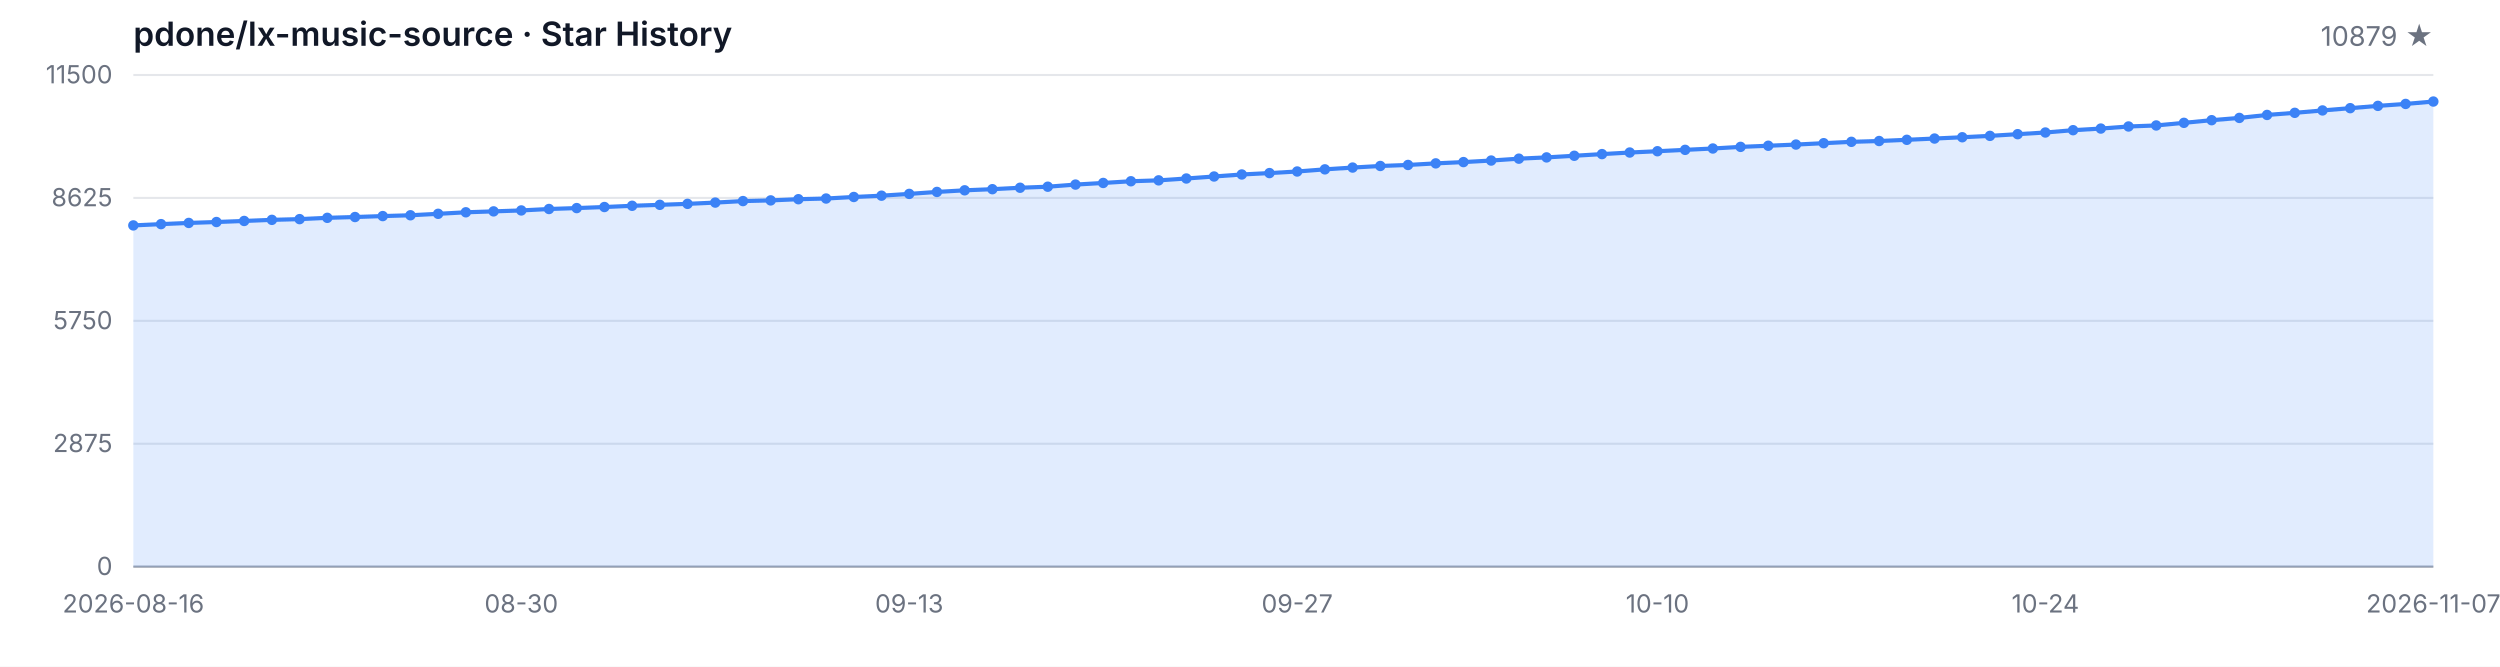
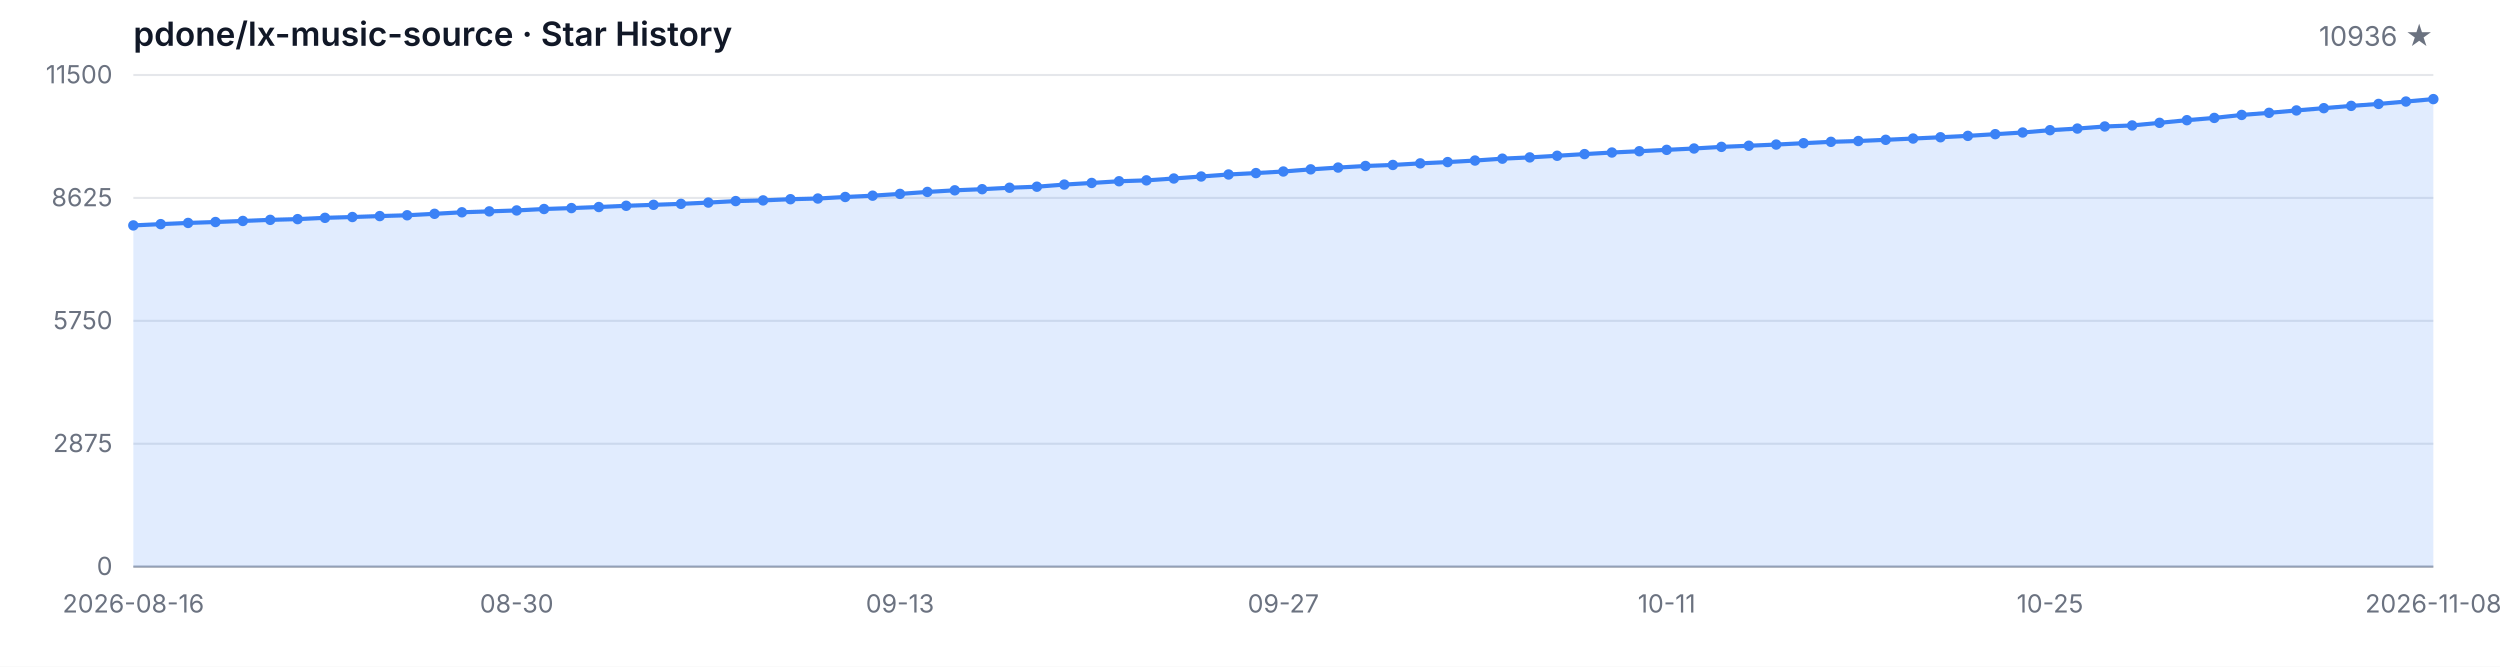
<svg xmlns="http://www.w3.org/2000/svg" width="1200" height="320" viewBox="0 0 1200 320" role="img" aria-label="Star History">
  <style>
  .bg { fill: #ffffff; }
  .grid { stroke: #e5e7eb; stroke-width: 1; }
  .axis { stroke: #9ca3af; stroke-width: 1; }
  .area { fill: rgba(59, 130, 246, 0.15); }
  .line { fill: none; stroke: #3b82f6; stroke-width: 2; stroke-linejoin: round; stroke-linecap: round; }
  .dot { fill: #3b82f6; }
  .tlabel { fill: #6b7280; font-family: -apple-system, BlinkMacSystemFont, 'Segoe UI', sans-serif; font-size: 12px; }
  .title { fill: #111827; font-family: -apple-system, BlinkMacSystemFont, 'Segoe UI', sans-serif; font-size: 16px; font-weight: 600; }
  .subtitle { fill: #6b7280; font-family: -apple-system, BlinkMacSystemFont, 'Segoe UI', sans-serif; font-size: 13px; }
  @media (prefers-color-scheme: dark) {
    .bg { fill: #0d1117; }
    .grid { stroke: #21262d; }
    .axis { stroke: #484f58; }
    .area { fill: rgba(58, 132, 255, 0.18); }
    .line { stroke: #58a6ff; }
    .dot { fill: #58a6ff; }
    .tlabel { fill: #8b949e; }
    .title { fill: #c9d1d9; }
    .subtitle { fill: #8b949e; }
  }
</style>
  <rect class="bg" width="1200" height="320" />
  <text class="title" x="64" y="22">pdone/lx-music-source · Star History</text>
-   <text class="subtitle" x="1168" y="22" text-anchor="end">10879 ★</text>
+   <text class="subtitle" x="1168" y="22" text-anchor="end">10936 ★</text>
  <line class="grid" x1="64" y1="272.00" x2="1168" y2="272.00" />
  <line class="grid" x1="64" y1="213.00" x2="1168" y2="213.00" />
  <line class="grid" x1="64" y1="154.00" x2="1168" y2="154.00" />
  <line class="grid" x1="64" y1="95.00" x2="1168" y2="95.00" />
  <line class="grid" x1="64" y1="36.00" x2="1168" y2="36.00" />
  <text class="tlabel" x="54" y="276.00" text-anchor="end">0</text>
  <text class="tlabel" x="54" y="217.00" text-anchor="end">2875</text>
  <text class="tlabel" x="54" y="158.00" text-anchor="end">5750</text>
  <text class="tlabel" x="54" y="99.00" text-anchor="end">8625</text>
  <text class="tlabel" x="54" y="40.00" text-anchor="end">11500</text>
  <line class="axis" x1="64" y1="272" x2="1168" y2="272" />
-   <path class="area" d="M 64.00 272.00 L 64.00 108.20 L 77.30 107.58 L 90.60 107.01 L 103.90 106.57 L 117.20 106.06 L 130.51 105.53 L 143.81 105.18 L 157.11 104.56 L 170.41 104.17 L 183.71 103.72 L 197.01 103.33 L 210.31 102.63 L 223.61 101.90 L 236.92 101.46 L 250.22 101.01 L 263.52 100.32 L 276.82 99.88 L 290.12 99.37 L 303.42 98.78 L 316.72 98.32 L 330.02 97.85 L 343.33 97.24 L 356.63 96.52 L 369.93 96.19 L 383.23 95.62 L 396.53 95.29 L 409.83 94.55 L 423.13 93.93 L 436.43 93.07 L 449.73 92.13 L 463.04 91.35 L 476.34 90.81 L 489.64 90.12 L 502.94 89.62 L 516.24 88.60 L 529.54 87.82 L 542.84 87.00 L 556.14 86.57 L 569.45 85.68 L 582.75 84.72 L 596.05 83.75 L 609.35 83.08 L 622.65 82.32 L 635.95 81.29 L 649.25 80.43 L 662.55 79.67 L 675.86 79.18 L 689.16 78.42 L 702.46 77.80 L 715.76 77.06 L 729.06 76.16 L 742.36 75.55 L 755.66 74.77 L 768.96 73.97 L 782.27 73.21 L 795.57 72.59 L 808.87 71.93 L 822.17 71.28 L 835.47 70.50 L 848.77 69.96 L 862.07 69.39 L 875.37 68.73 L 888.67 68.08 L 901.98 67.69 L 915.28 67.11 L 928.58 66.50 L 941.88 65.88 L 955.18 65.22 L 968.48 64.40 L 981.78 63.60 L 995.08 62.49 L 1008.39 61.71 L 1021.69 60.71 L 1034.99 60.22 L 1048.29 58.96 L 1061.59 57.69 L 1074.89 56.60 L 1088.19 55.17 L 1101.49 54.16 L 1114.80 53.01 L 1128.10 51.92 L 1141.40 50.82 L 1154.70 49.89 L 1168.00 48.74 L 1168.00 272.00 Z" />
-   <path class="line" d="M 64.00 108.20 L 77.30 107.58 L 90.60 107.01 L 103.90 106.57 L 117.20 106.06 L 130.51 105.53 L 143.81 105.18 L 157.11 104.56 L 170.41 104.17 L 183.71 103.72 L 197.01 103.33 L 210.31 102.63 L 223.61 101.90 L 236.92 101.46 L 250.22 101.01 L 263.52 100.32 L 276.82 99.88 L 290.12 99.37 L 303.42 98.78 L 316.72 98.32 L 330.02 97.85 L 343.33 97.24 L 356.63 96.52 L 369.93 96.19 L 383.23 95.62 L 396.53 95.29 L 409.83 94.55 L 423.13 93.93 L 436.43 93.07 L 449.73 92.13 L 463.04 91.35 L 476.34 90.81 L 489.64 90.12 L 502.94 89.62 L 516.24 88.60 L 529.54 87.82 L 542.84 87.00 L 556.14 86.57 L 569.45 85.68 L 582.75 84.72 L 596.05 83.75 L 609.35 83.08 L 622.65 82.32 L 635.95 81.29 L 649.25 80.43 L 662.55 79.67 L 675.86 79.18 L 689.16 78.42 L 702.46 77.80 L 715.76 77.06 L 729.06 76.16 L 742.36 75.55 L 755.66 74.77 L 768.96 73.97 L 782.27 73.21 L 795.57 72.59 L 808.87 71.93 L 822.17 71.28 L 835.47 70.50 L 848.77 69.96 L 862.07 69.39 L 875.37 68.73 L 888.67 68.08 L 901.98 67.69 L 915.28 67.11 L 928.58 66.50 L 941.88 65.88 L 955.18 65.22 L 968.48 64.40 L 981.78 63.60 L 995.08 62.49 L 1008.39 61.71 L 1021.69 60.71 L 1034.99 60.22 L 1048.29 58.96 L 1061.59 57.69 L 1074.89 56.60 L 1088.19 55.17 L 1101.49 54.16 L 1114.80 53.01 L 1128.10 51.92 L 1141.40 50.82 L 1154.70 49.89 L 1168.00 48.74" />
+   <path class="area" d="M 64.00 272.00 L 64.00 108.20 L 77.14 107.58 L 90.29 107.01 L 103.43 106.57 L 116.57 106.06 L 129.71 105.53 L 142.86 105.18 L 156.00 104.56 L 169.14 104.17 L 182.29 103.72 L 195.43 103.33 L 208.57 102.63 L 221.71 101.90 L 234.86 101.46 L 248.00 101.01 L 261.14 100.32 L 274.29 99.88 L 287.43 99.37 L 300.57 98.78 L 313.71 98.32 L 326.86 97.85 L 340.00 97.24 L 353.14 96.52 L 366.29 96.19 L 379.43 95.62 L 392.57 95.29 L 405.71 94.55 L 418.86 93.93 L 432.00 93.07 L 445.14 92.13 L 458.29 91.35 L 471.43 90.81 L 484.57 90.12 L 497.71 89.62 L 510.86 88.60 L 524.00 87.82 L 537.14 87.00 L 550.29 86.57 L 563.43 85.68 L 576.57 84.72 L 589.71 83.75 L 602.86 83.08 L 616.00 82.32 L 629.14 81.29 L 642.29 80.43 L 655.43 79.67 L 668.57 79.18 L 681.71 78.42 L 694.86 77.80 L 708.00 77.06 L 721.14 76.16 L 734.29 75.55 L 747.43 74.77 L 760.57 73.97 L 773.71 73.21 L 786.86 72.59 L 800.00 71.93 L 813.14 71.28 L 826.29 70.50 L 839.43 69.96 L 852.57 69.39 L 865.71 68.73 L 878.86 68.08 L 892.00 67.69 L 905.14 67.11 L 918.29 66.50 L 931.43 65.88 L 944.57 65.22 L 957.71 64.40 L 970.86 63.60 L 984.00 62.49 L 997.14 61.71 L 1010.29 60.71 L 1023.43 60.22 L 1036.57 58.96 L 1049.71 57.69 L 1062.86 56.60 L 1076.00 55.17 L 1089.14 54.16 L 1102.29 53.01 L 1115.43 51.92 L 1128.57 50.82 L 1141.71 49.89 L 1154.86 48.74 L 1168.00 47.57 L 1168.00 272.00 Z" />
+   <path class="line" d="M 64.00 108.20 L 77.14 107.58 L 90.29 107.01 L 103.43 106.57 L 116.57 106.06 L 129.71 105.53 L 142.86 105.18 L 156.00 104.56 L 169.14 104.17 L 182.29 103.72 L 195.43 103.33 L 208.57 102.63 L 221.71 101.90 L 234.86 101.46 L 248.00 101.01 L 261.14 100.32 L 274.29 99.88 L 287.43 99.37 L 300.57 98.78 L 313.71 98.32 L 326.86 97.85 L 340.00 97.24 L 353.14 96.52 L 366.29 96.19 L 379.43 95.62 L 392.57 95.29 L 405.71 94.55 L 418.86 93.93 L 432.00 93.07 L 445.14 92.13 L 458.29 91.35 L 471.43 90.81 L 484.57 90.12 L 497.71 89.62 L 510.86 88.60 L 524.00 87.82 L 537.14 87.00 L 550.29 86.57 L 563.43 85.68 L 576.57 84.72 L 589.71 83.75 L 602.86 83.08 L 616.00 82.32 L 629.14 81.29 L 642.29 80.43 L 655.43 79.67 L 668.57 79.18 L 681.71 78.42 L 694.86 77.80 L 708.00 77.06 L 721.14 76.16 L 734.29 75.55 L 747.43 74.77 L 760.57 73.97 L 773.71 73.21 L 786.86 72.59 L 800.00 71.93 L 813.14 71.28 L 826.29 70.50 L 839.43 69.96 L 852.57 69.39 L 865.71 68.73 L 878.86 68.08 L 892.00 67.69 L 905.14 67.11 L 918.29 66.50 L 931.43 65.88 L 944.57 65.22 L 957.71 64.40 L 970.86 63.60 L 984.00 62.49 L 997.14 61.71 L 1010.29 60.71 L 1023.43 60.22 L 1036.57 58.96 L 1049.71 57.69 L 1062.86 56.60 L 1076.00 55.17 L 1089.14 54.16 L 1102.29 53.01 L 1115.43 51.92 L 1128.57 50.82 L 1141.71 49.89 L 1154.86 48.74 L 1168.00 47.57" />
  <circle class="dot" cx="64.00" cy="108.20" r="2.5" />
-   <circle class="dot" cx="77.30" cy="107.58" r="2.5" />
-   <circle class="dot" cx="90.60" cy="107.01" r="2.5" />
-   <circle class="dot" cx="103.90" cy="106.57" r="2.5" />
-   <circle class="dot" cx="117.20" cy="106.06" r="2.5" />
-   <circle class="dot" cx="130.51" cy="105.53" r="2.5" />
-   <circle class="dot" cx="143.81" cy="105.18" r="2.5" />
-   <circle class="dot" cx="157.11" cy="104.56" r="2.5" />
-   <circle class="dot" cx="170.41" cy="104.17" r="2.5" />
-   <circle class="dot" cx="183.71" cy="103.72" r="2.5" />
-   <circle class="dot" cx="197.01" cy="103.33" r="2.5" />
-   <circle class="dot" cx="210.31" cy="102.63" r="2.5" />
-   <circle class="dot" cx="223.61" cy="101.90" r="2.5" />
-   <circle class="dot" cx="236.92" cy="101.46" r="2.5" />
-   <circle class="dot" cx="250.22" cy="101.01" r="2.5" />
-   <circle class="dot" cx="263.52" cy="100.32" r="2.5" />
-   <circle class="dot" cx="276.82" cy="99.88" r="2.5" />
-   <circle class="dot" cx="290.12" cy="99.37" r="2.5" />
-   <circle class="dot" cx="303.42" cy="98.78" r="2.5" />
-   <circle class="dot" cx="316.72" cy="98.32" r="2.5" />
-   <circle class="dot" cx="330.02" cy="97.85" r="2.5" />
-   <circle class="dot" cx="343.33" cy="97.24" r="2.5" />
-   <circle class="dot" cx="356.63" cy="96.52" r="2.5" />
-   <circle class="dot" cx="369.93" cy="96.19" r="2.5" />
-   <circle class="dot" cx="383.23" cy="95.62" r="2.5" />
-   <circle class="dot" cx="396.53" cy="95.29" r="2.5" />
-   <circle class="dot" cx="409.83" cy="94.55" r="2.5" />
-   <circle class="dot" cx="423.13" cy="93.93" r="2.5" />
-   <circle class="dot" cx="436.43" cy="93.07" r="2.5" />
-   <circle class="dot" cx="449.73" cy="92.13" r="2.5" />
-   <circle class="dot" cx="463.04" cy="91.35" r="2.5" />
-   <circle class="dot" cx="476.34" cy="90.81" r="2.5" />
-   <circle class="dot" cx="489.64" cy="90.12" r="2.5" />
-   <circle class="dot" cx="502.94" cy="89.62" r="2.5" />
-   <circle class="dot" cx="516.24" cy="88.60" r="2.5" />
-   <circle class="dot" cx="529.54" cy="87.82" r="2.5" />
-   <circle class="dot" cx="542.84" cy="87.00" r="2.5" />
-   <circle class="dot" cx="556.14" cy="86.57" r="2.5" />
-   <circle class="dot" cx="569.45" cy="85.68" r="2.5" />
-   <circle class="dot" cx="582.75" cy="84.72" r="2.5" />
-   <circle class="dot" cx="596.05" cy="83.75" r="2.5" />
-   <circle class="dot" cx="609.35" cy="83.08" r="2.5" />
-   <circle class="dot" cx="622.65" cy="82.32" r="2.5" />
-   <circle class="dot" cx="635.95" cy="81.29" r="2.5" />
-   <circle class="dot" cx="649.25" cy="80.43" r="2.5" />
-   <circle class="dot" cx="662.55" cy="79.67" r="2.5" />
-   <circle class="dot" cx="675.86" cy="79.18" r="2.5" />
-   <circle class="dot" cx="689.16" cy="78.42" r="2.5" />
-   <circle class="dot" cx="702.46" cy="77.80" r="2.5" />
-   <circle class="dot" cx="715.76" cy="77.06" r="2.5" />
-   <circle class="dot" cx="729.06" cy="76.16" r="2.5" />
-   <circle class="dot" cx="742.36" cy="75.55" r="2.5" />
-   <circle class="dot" cx="755.66" cy="74.77" r="2.5" />
-   <circle class="dot" cx="768.96" cy="73.97" r="2.5" />
-   <circle class="dot" cx="782.27" cy="73.21" r="2.5" />
-   <circle class="dot" cx="795.57" cy="72.59" r="2.5" />
-   <circle class="dot" cx="808.87" cy="71.93" r="2.5" />
-   <circle class="dot" cx="822.17" cy="71.28" r="2.5" />
-   <circle class="dot" cx="835.47" cy="70.50" r="2.5" />
-   <circle class="dot" cx="848.77" cy="69.96" r="2.5" />
-   <circle class="dot" cx="862.07" cy="69.39" r="2.5" />
-   <circle class="dot" cx="875.37" cy="68.73" r="2.5" />
-   <circle class="dot" cx="888.67" cy="68.08" r="2.5" />
-   <circle class="dot" cx="901.98" cy="67.69" r="2.5" />
-   <circle class="dot" cx="915.28" cy="67.11" r="2.5" />
-   <circle class="dot" cx="928.58" cy="66.50" r="2.5" />
-   <circle class="dot" cx="941.88" cy="65.88" r="2.5" />
-   <circle class="dot" cx="955.18" cy="65.22" r="2.5" />
-   <circle class="dot" cx="968.48" cy="64.40" r="2.5" />
-   <circle class="dot" cx="981.78" cy="63.60" r="2.5" />
-   <circle class="dot" cx="995.08" cy="62.49" r="2.5" />
-   <circle class="dot" cx="1008.39" cy="61.71" r="2.5" />
-   <circle class="dot" cx="1021.69" cy="60.71" r="2.5" />
-   <circle class="dot" cx="1034.99" cy="60.22" r="2.5" />
-   <circle class="dot" cx="1048.29" cy="58.96" r="2.5" />
-   <circle class="dot" cx="1061.59" cy="57.69" r="2.5" />
-   <circle class="dot" cx="1074.89" cy="56.60" r="2.5" />
-   <circle class="dot" cx="1088.19" cy="55.17" r="2.5" />
-   <circle class="dot" cx="1101.49" cy="54.16" r="2.5" />
-   <circle class="dot" cx="1114.80" cy="53.01" r="2.5" />
-   <circle class="dot" cx="1128.10" cy="51.92" r="2.5" />
-   <circle class="dot" cx="1141.40" cy="50.82" r="2.5" />
-   <circle class="dot" cx="1154.70" cy="49.89" r="2.5" />
-   <circle class="dot" cx="1168.00" cy="48.74" r="2.5" />
+   <circle class="dot" cx="77.14" cy="107.58" r="2.5" />
+   <circle class="dot" cx="90.29" cy="107.01" r="2.5" />
+   <circle class="dot" cx="103.43" cy="106.57" r="2.5" />
+   <circle class="dot" cx="116.57" cy="106.06" r="2.5" />
+   <circle class="dot" cx="129.71" cy="105.53" r="2.5" />
+   <circle class="dot" cx="142.86" cy="105.18" r="2.5" />
+   <circle class="dot" cx="156.00" cy="104.56" r="2.5" />
+   <circle class="dot" cx="169.14" cy="104.17" r="2.5" />
+   <circle class="dot" cx="182.29" cy="103.72" r="2.5" />
+   <circle class="dot" cx="195.43" cy="103.33" r="2.5" />
+   <circle class="dot" cx="208.57" cy="102.63" r="2.5" />
+   <circle class="dot" cx="221.71" cy="101.90" r="2.5" />
+   <circle class="dot" cx="234.86" cy="101.46" r="2.5" />
+   <circle class="dot" cx="248.00" cy="101.01" r="2.5" />
+   <circle class="dot" cx="261.14" cy="100.32" r="2.5" />
+   <circle class="dot" cx="274.29" cy="99.88" r="2.5" />
+   <circle class="dot" cx="287.43" cy="99.37" r="2.5" />
+   <circle class="dot" cx="300.57" cy="98.78" r="2.5" />
+   <circle class="dot" cx="313.71" cy="98.32" r="2.5" />
+   <circle class="dot" cx="326.86" cy="97.85" r="2.5" />
+   <circle class="dot" cx="340.00" cy="97.24" r="2.5" />
+   <circle class="dot" cx="353.14" cy="96.52" r="2.5" />
+   <circle class="dot" cx="366.29" cy="96.19" r="2.5" />
+   <circle class="dot" cx="379.43" cy="95.62" r="2.5" />
+   <circle class="dot" cx="392.57" cy="95.29" r="2.5" />
+   <circle class="dot" cx="405.71" cy="94.55" r="2.5" />
+   <circle class="dot" cx="418.86" cy="93.93" r="2.5" />
+   <circle class="dot" cx="432.00" cy="93.07" r="2.5" />
+   <circle class="dot" cx="445.14" cy="92.13" r="2.5" />
+   <circle class="dot" cx="458.29" cy="91.35" r="2.5" />
+   <circle class="dot" cx="471.43" cy="90.81" r="2.5" />
+   <circle class="dot" cx="484.57" cy="90.12" r="2.5" />
+   <circle class="dot" cx="497.71" cy="89.62" r="2.5" />
+   <circle class="dot" cx="510.86" cy="88.60" r="2.5" />
+   <circle class="dot" cx="524.00" cy="87.82" r="2.5" />
+   <circle class="dot" cx="537.14" cy="87.00" r="2.5" />
+   <circle class="dot" cx="550.29" cy="86.57" r="2.5" />
+   <circle class="dot" cx="563.43" cy="85.68" r="2.5" />
+   <circle class="dot" cx="576.57" cy="84.72" r="2.5" />
+   <circle class="dot" cx="589.71" cy="83.75" r="2.5" />
+   <circle class="dot" cx="602.86" cy="83.08" r="2.5" />
+   <circle class="dot" cx="616.00" cy="82.32" r="2.5" />
+   <circle class="dot" cx="629.14" cy="81.29" r="2.5" />
+   <circle class="dot" cx="642.29" cy="80.43" r="2.5" />
+   <circle class="dot" cx="655.43" cy="79.67" r="2.5" />
+   <circle class="dot" cx="668.57" cy="79.18" r="2.5" />
+   <circle class="dot" cx="681.71" cy="78.42" r="2.5" />
+   <circle class="dot" cx="694.86" cy="77.80" r="2.5" />
+   <circle class="dot" cx="708.00" cy="77.06" r="2.5" />
+   <circle class="dot" cx="721.14" cy="76.16" r="2.5" />
+   <circle class="dot" cx="734.29" cy="75.55" r="2.5" />
+   <circle class="dot" cx="747.43" cy="74.77" r="2.5" />
+   <circle class="dot" cx="760.57" cy="73.97" r="2.5" />
+   <circle class="dot" cx="773.71" cy="73.21" r="2.5" />
+   <circle class="dot" cx="786.86" cy="72.59" r="2.5" />
+   <circle class="dot" cx="800.00" cy="71.93" r="2.5" />
+   <circle class="dot" cx="813.14" cy="71.28" r="2.5" />
+   <circle class="dot" cx="826.29" cy="70.50" r="2.5" />
+   <circle class="dot" cx="839.43" cy="69.96" r="2.5" />
+   <circle class="dot" cx="852.57" cy="69.39" r="2.5" />
+   <circle class="dot" cx="865.71" cy="68.73" r="2.5" />
+   <circle class="dot" cx="878.86" cy="68.08" r="2.5" />
+   <circle class="dot" cx="892.00" cy="67.69" r="2.5" />
+   <circle class="dot" cx="905.14" cy="67.11" r="2.5" />
+   <circle class="dot" cx="918.29" cy="66.50" r="2.5" />
+   <circle class="dot" cx="931.43" cy="65.88" r="2.5" />
+   <circle class="dot" cx="944.57" cy="65.22" r="2.5" />
+   <circle class="dot" cx="957.71" cy="64.40" r="2.5" />
+   <circle class="dot" cx="970.86" cy="63.60" r="2.5" />
+   <circle class="dot" cx="984.00" cy="62.49" r="2.5" />
+   <circle class="dot" cx="997.14" cy="61.71" r="2.5" />
+   <circle class="dot" cx="1010.29" cy="60.71" r="2.5" />
+   <circle class="dot" cx="1023.43" cy="60.22" r="2.5" />
+   <circle class="dot" cx="1036.57" cy="58.96" r="2.5" />
+   <circle class="dot" cx="1049.71" cy="57.69" r="2.5" />
+   <circle class="dot" cx="1062.86" cy="56.60" r="2.5" />
+   <circle class="dot" cx="1076.00" cy="55.17" r="2.5" />
+   <circle class="dot" cx="1089.14" cy="54.16" r="2.5" />
+   <circle class="dot" cx="1102.29" cy="53.01" r="2.5" />
+   <circle class="dot" cx="1115.43" cy="51.92" r="2.5" />
+   <circle class="dot" cx="1128.57" cy="50.82" r="2.5" />
+   <circle class="dot" cx="1141.71" cy="49.89" r="2.5" />
+   <circle class="dot" cx="1154.86" cy="48.74" r="2.5" />
+   <circle class="dot" cx="1168.00" cy="47.57" r="2.5" />
  <text class="tlabel" x="64.00" y="294" text-anchor="middle">2026-08-16</text>
-   <text class="tlabel" x="250.22" y="294" text-anchor="middle">08-30</text>
-   <text class="tlabel" x="436.43" y="294" text-anchor="middle">09-13</text>
-   <text class="tlabel" x="622.65" y="294" text-anchor="middle">09-27</text>
-   <text class="tlabel" x="795.57" y="294" text-anchor="middle">10-10</text>
-   <text class="tlabel" x="981.78" y="294" text-anchor="middle">10-24</text>
-   <text class="tlabel" x="1168.00" y="294" text-anchor="middle">2026-11-07</text>
+   <text class="tlabel" x="248.00" y="294" text-anchor="middle">08-30</text>
+   <text class="tlabel" x="432.00" y="294" text-anchor="middle">09-13</text>
+   <text class="tlabel" x="616.00" y="294" text-anchor="middle">09-27</text>
+   <text class="tlabel" x="800.00" y="294" text-anchor="middle">10-11</text>
+   <text class="tlabel" x="984.00" y="294" text-anchor="middle">10-25</text>
+   <text class="tlabel" x="1168.00" y="294" text-anchor="middle">2026-11-08</text>
</svg>
